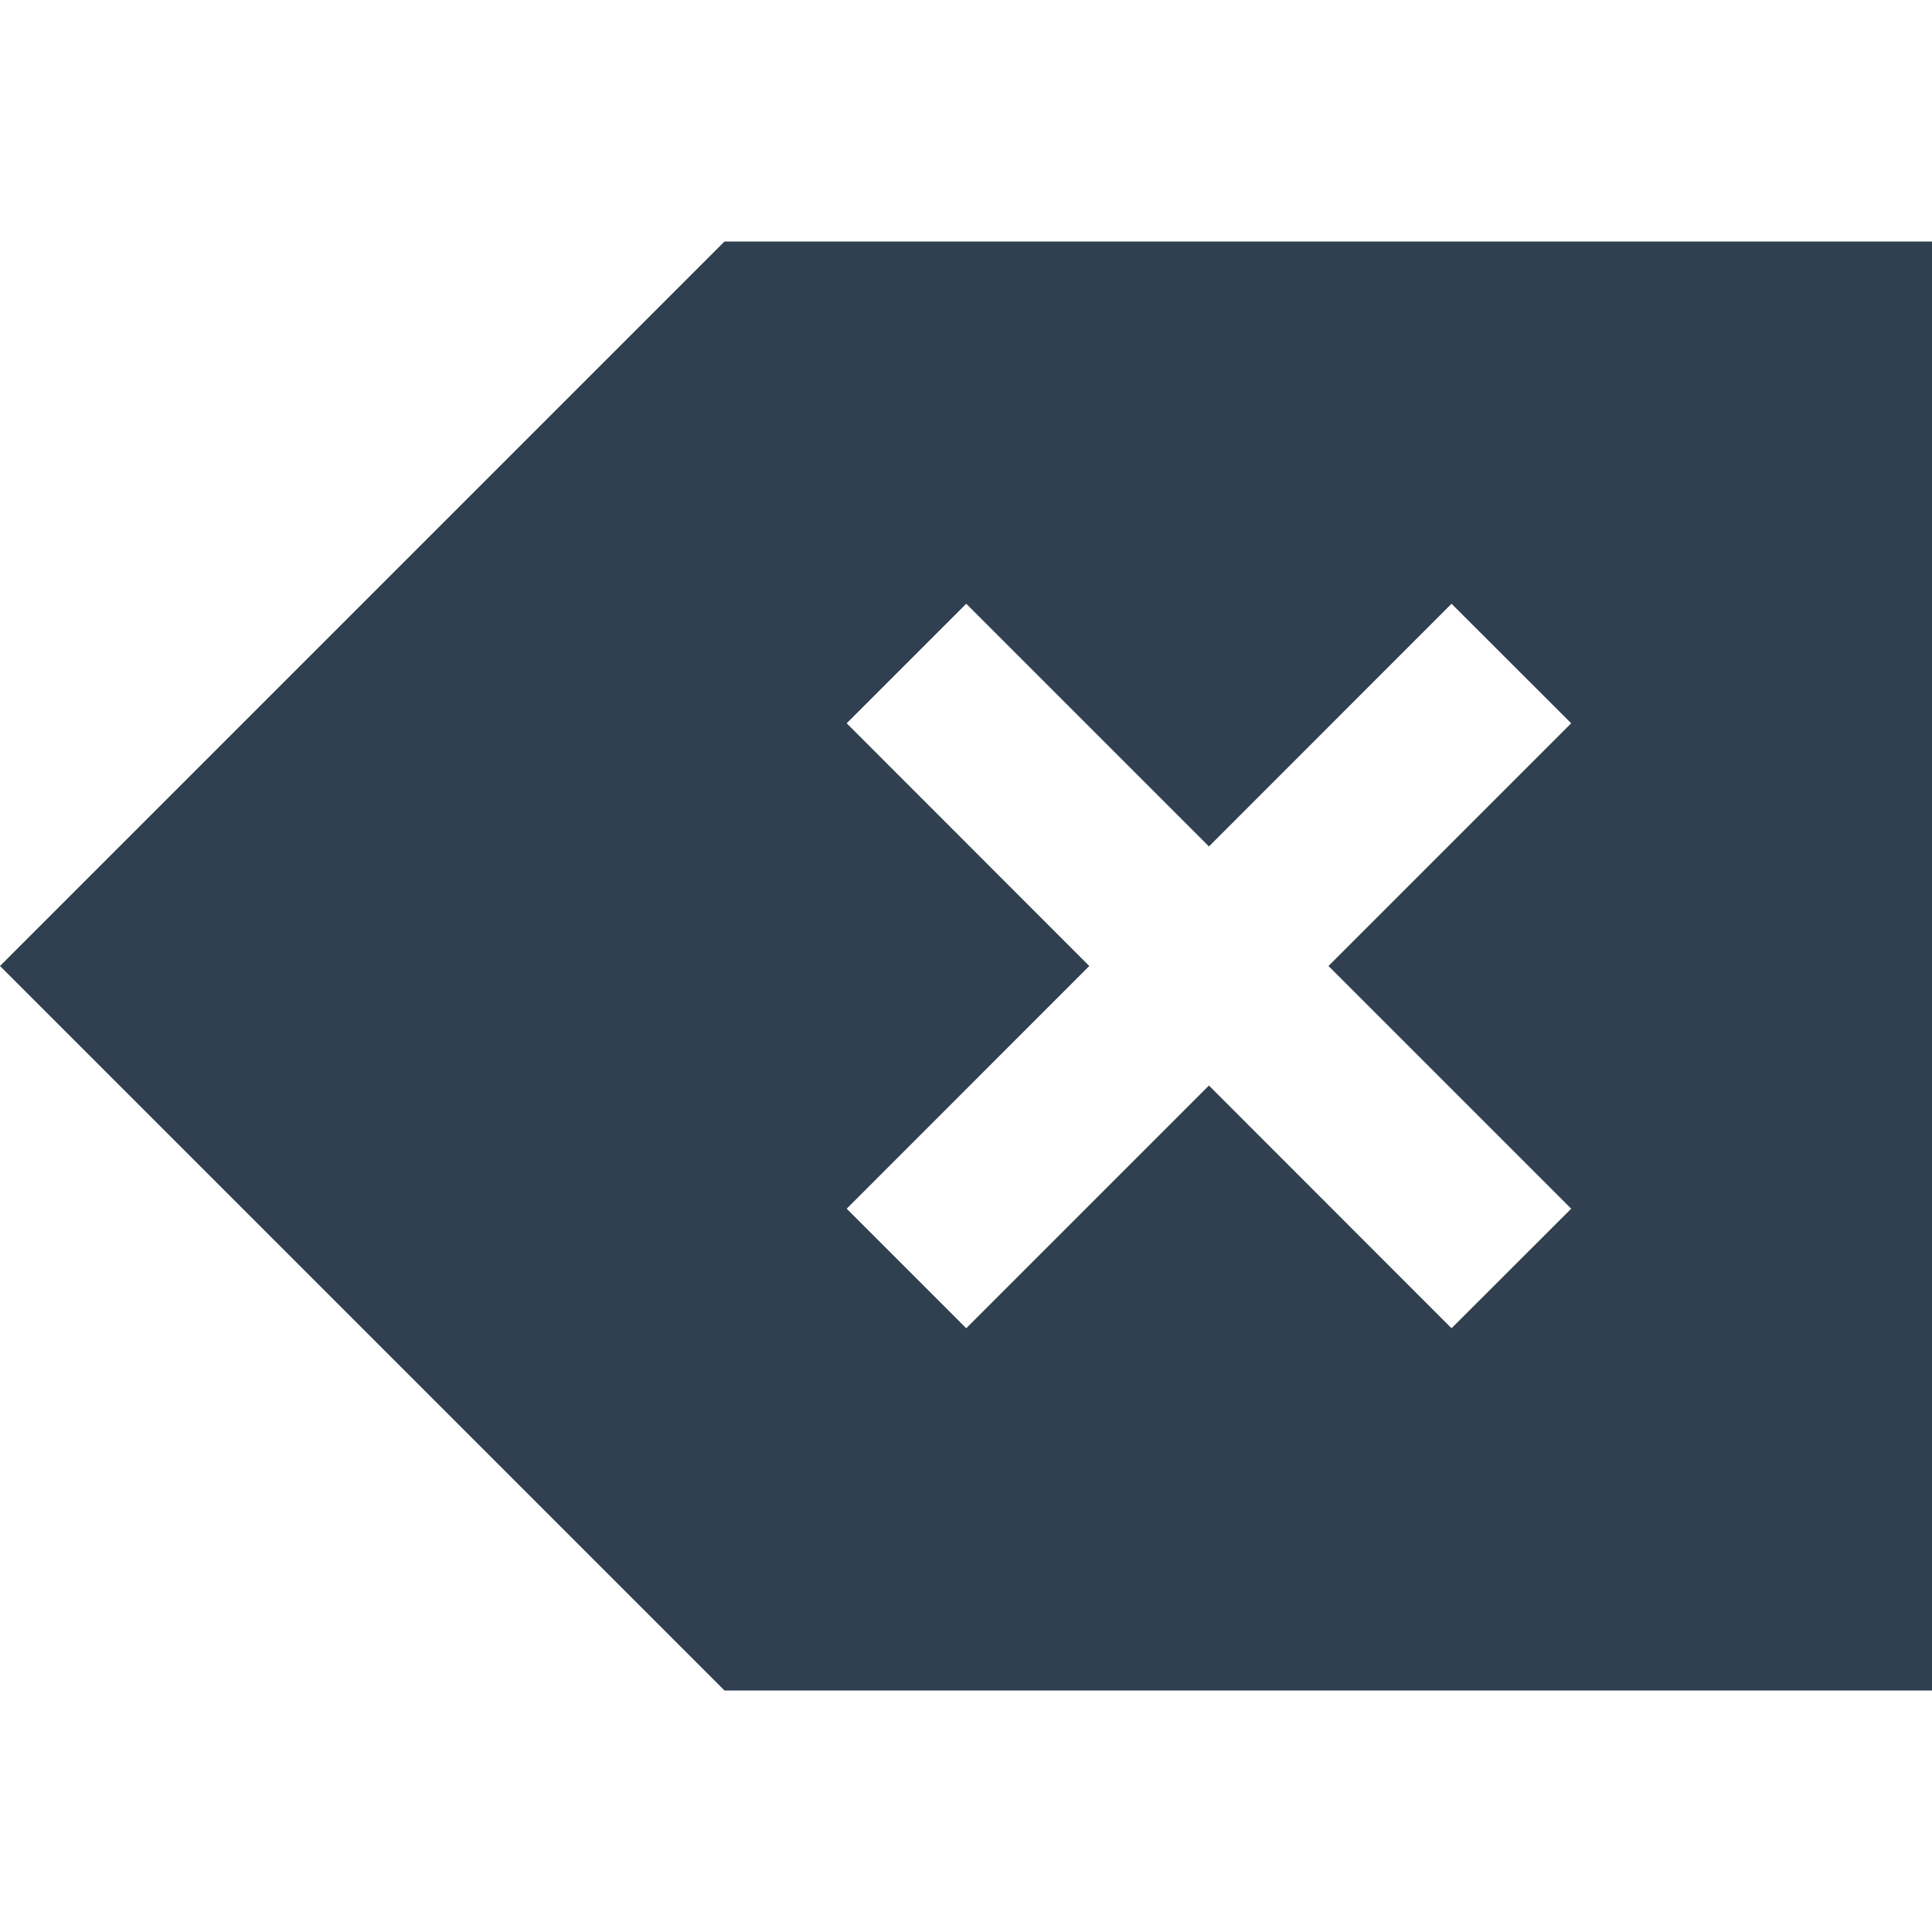
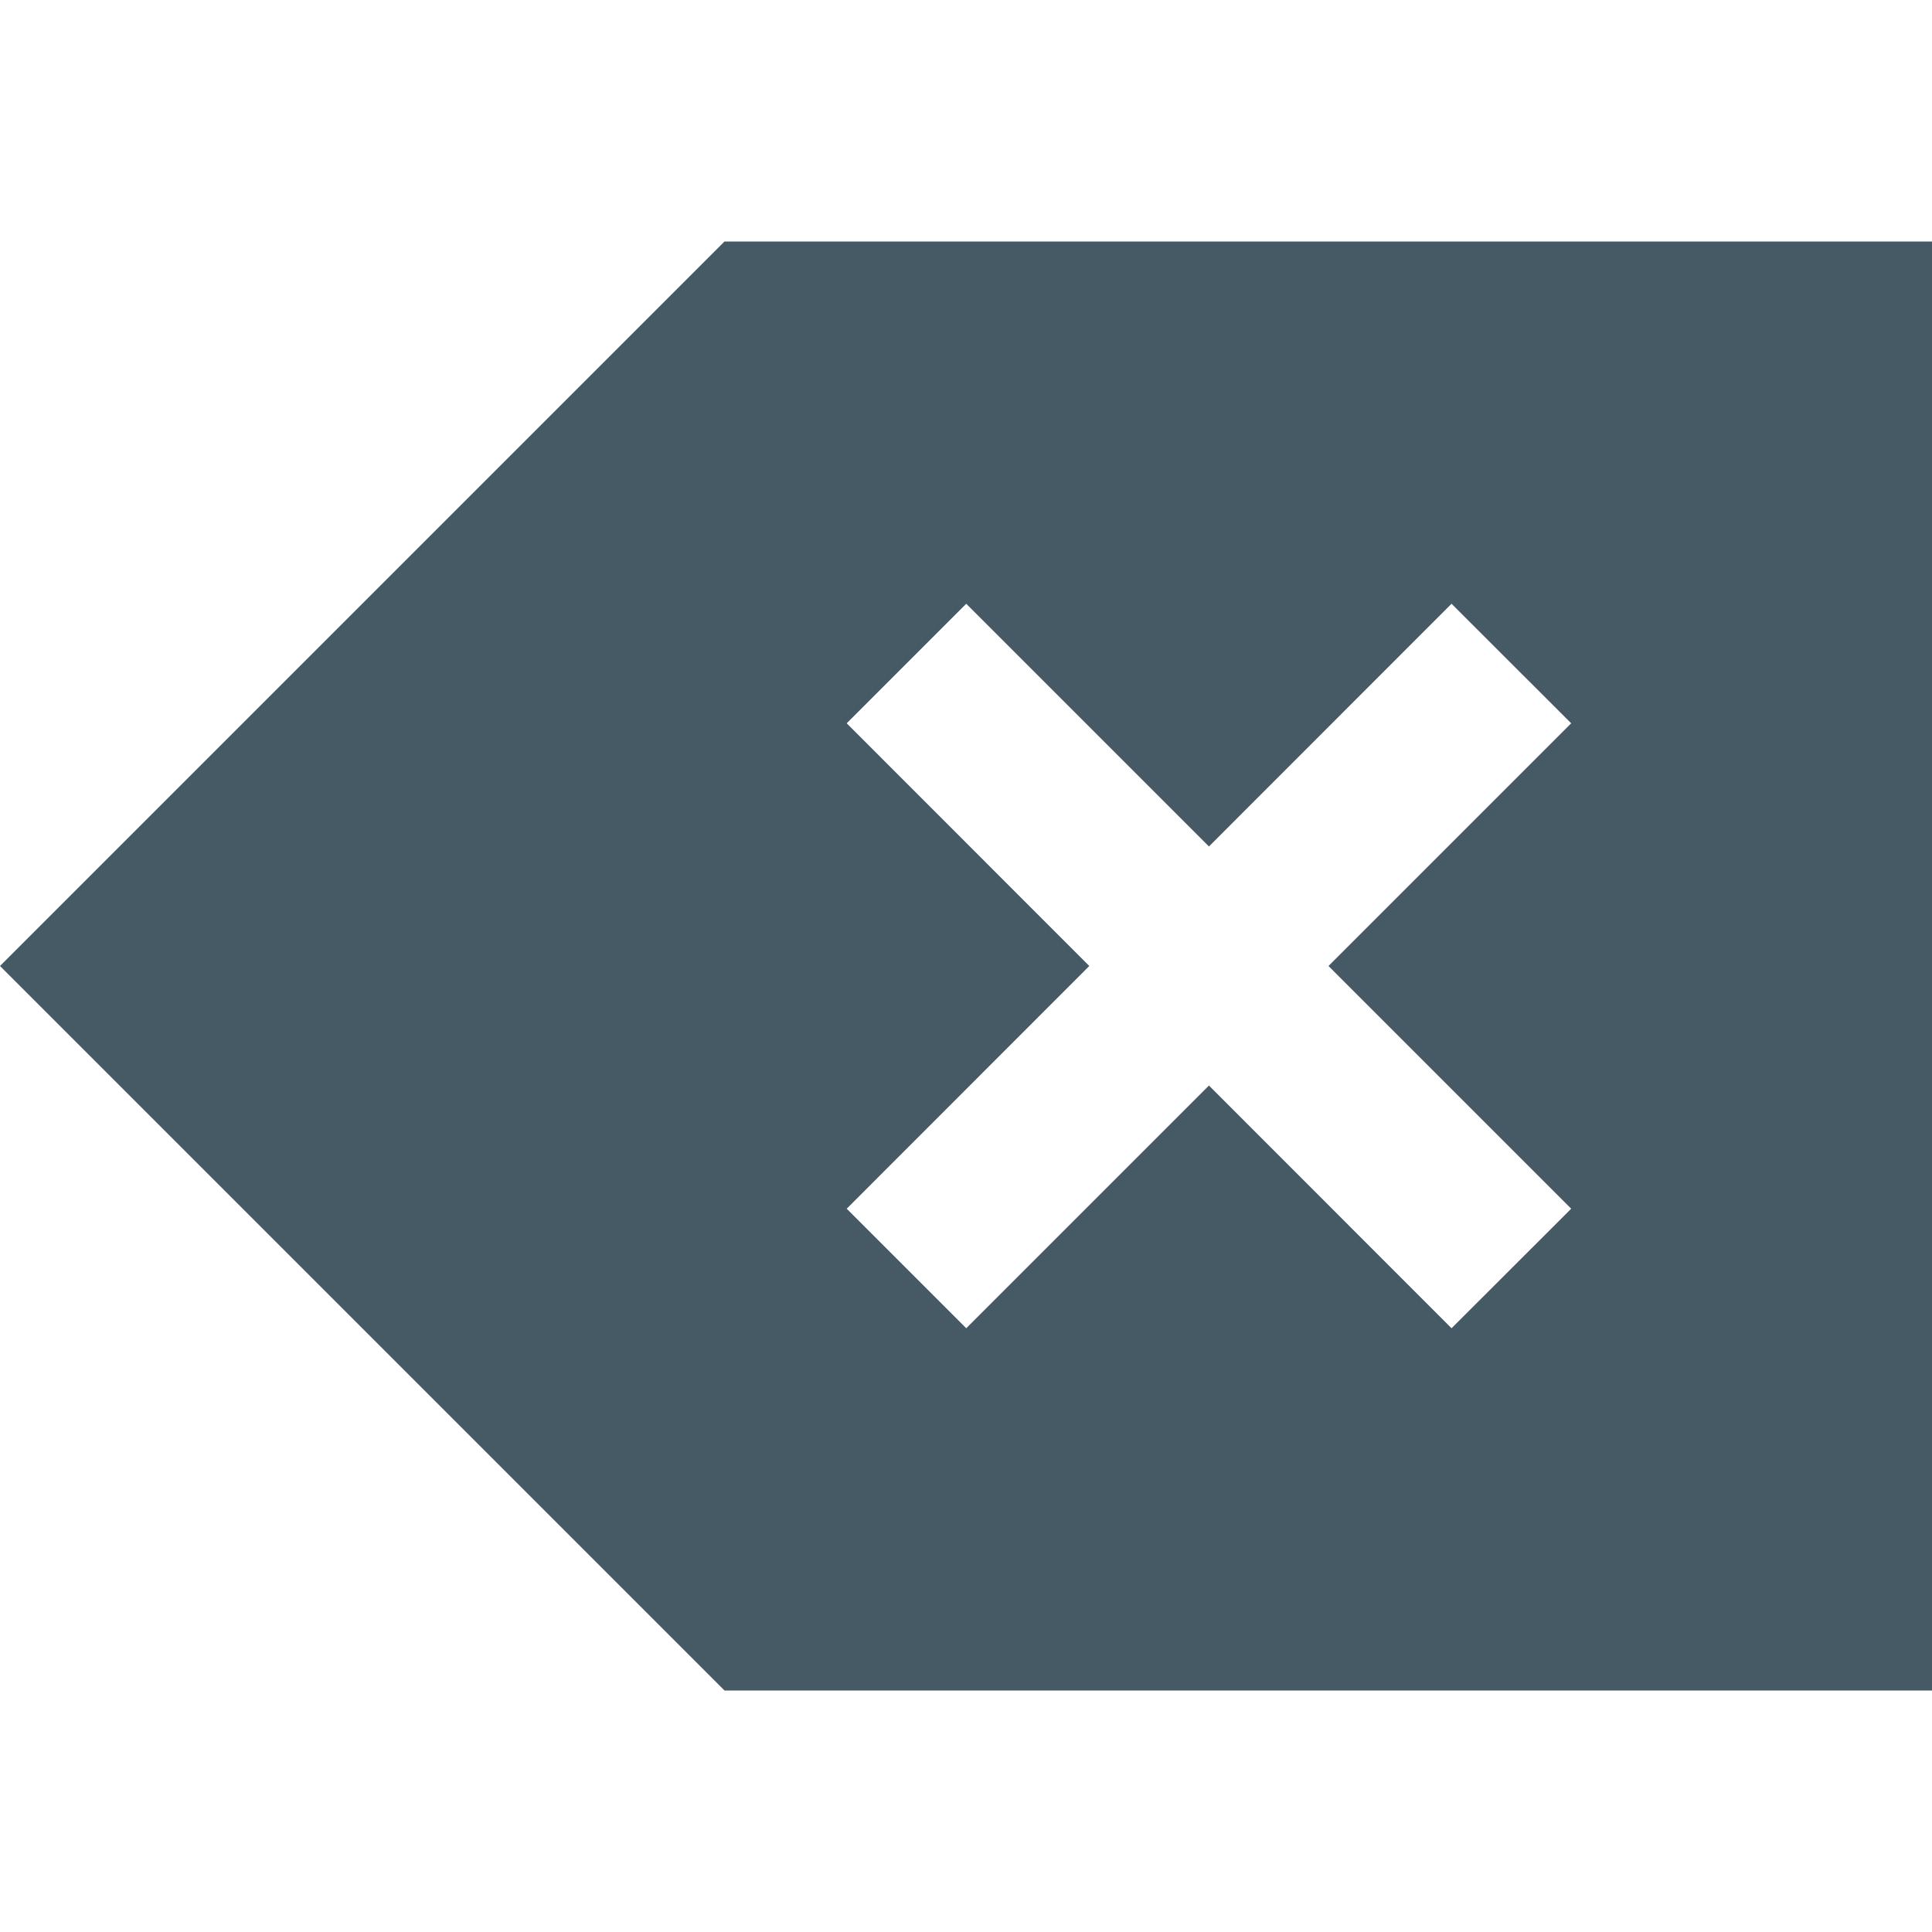
<svg xmlns="http://www.w3.org/2000/svg" width="16" height="16" id="svg3754" version="1.1">
  <defs id="defs3756">
    <style type="text/css" id="current-color-scheme">
      .ColorScheme-Text {
        color:#4d4d4d;
      }
      .ColorScheme-Background {
        color:#eff0f1;
      }
      .ColorScheme-Highlight {
        color:#3daee9;
      }
      .ColorScheme-ViewText {
        color:#31363b;
      }
      .ColorScheme-ViewBackground {
        color:#fcfcfc;
      }
      .ColorScheme-ViewHover {
        color:#93cee9;
      }
      .ColorScheme-ViewFocus{
        color:#3daee9;
      }
      .ColorScheme-ButtonText {
        color:#31363b;
      }
      .ColorScheme-ButtonBackground {
        color:#eff0f1;
      }
      .ColorScheme-ButtonHover {
        color:#93cee9;
      }
      .ColorScheme-ButtonFocus{
        color:#3daee9;
      }
      </style>
    <linearGradient id="linearGradient3257">
      <stop id="stop3259" style="stop-color:#a50000;stop-opacity:1" offset="0" />
      <stop id="stop3261" style="stop-color:#e73800;stop-opacity:1" offset="1" />
    </linearGradient>
  </defs>
  <g id="layer1" transform="translate(-768.5714,-682.0765)">
-     <path style="opacity:1;fill:#304050;fill-opacity:1;stroke:none" d="M 6 2 L 0.707 7.293 L 0 8 L 0.707 8.707 L 6 14 L 15 14 L 16 14 L 16 2 L 15 2 L 6 2 z M 8.002 5 L 10.012 7.01 L 12.021 5 L 13.012 5.99 L 11.002 8 L 13.012 10.01 L 12.021 11 L 10.012 8.99 L 8.002 11 L 7.012 10.01 L 9.021 8 L 7.012 5.99 L 8.002 5 z " transform="translate(768.5714,682.0765)" id="rect4137" class="ColorScheme-Text" />
+     <path style="opacity:1;fill:#455A64;fill-opacity:1;stroke:none" d="M 6 2 L 0.707 7.293 L 0 8 L 0.707 8.707 L 6 14 L 15 14 L 16 14 L 16 2 L 15 2 L 6 2 z M 8.002 5 L 10.012 7.01 L 12.021 5 L 13.012 5.99 L 11.002 8 L 13.012 10.01 L 12.021 11 L 10.012 8.99 L 8.002 11 L 7.012 10.01 L 9.021 8 L 7.012 5.99 L 8.002 5 z " transform="translate(768.5714,682.0765)" id="rect4137" class="ColorScheme-Text" />
  </g>
</svg>
